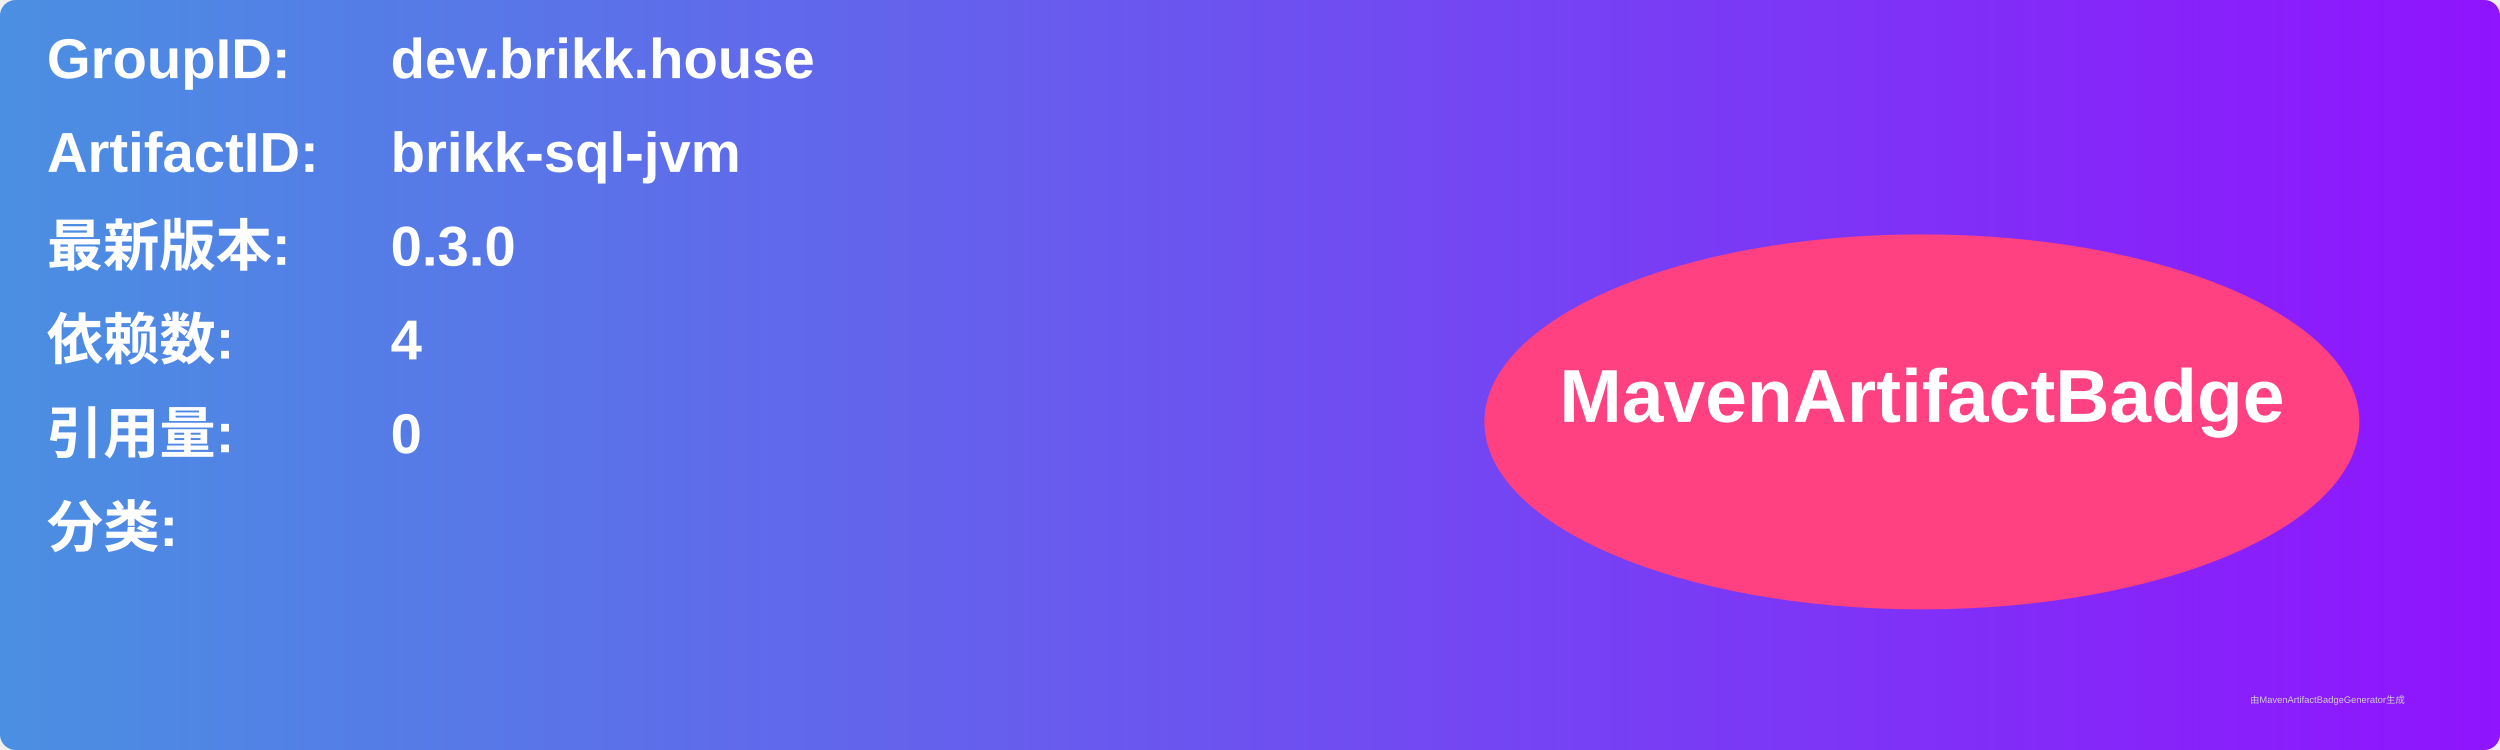
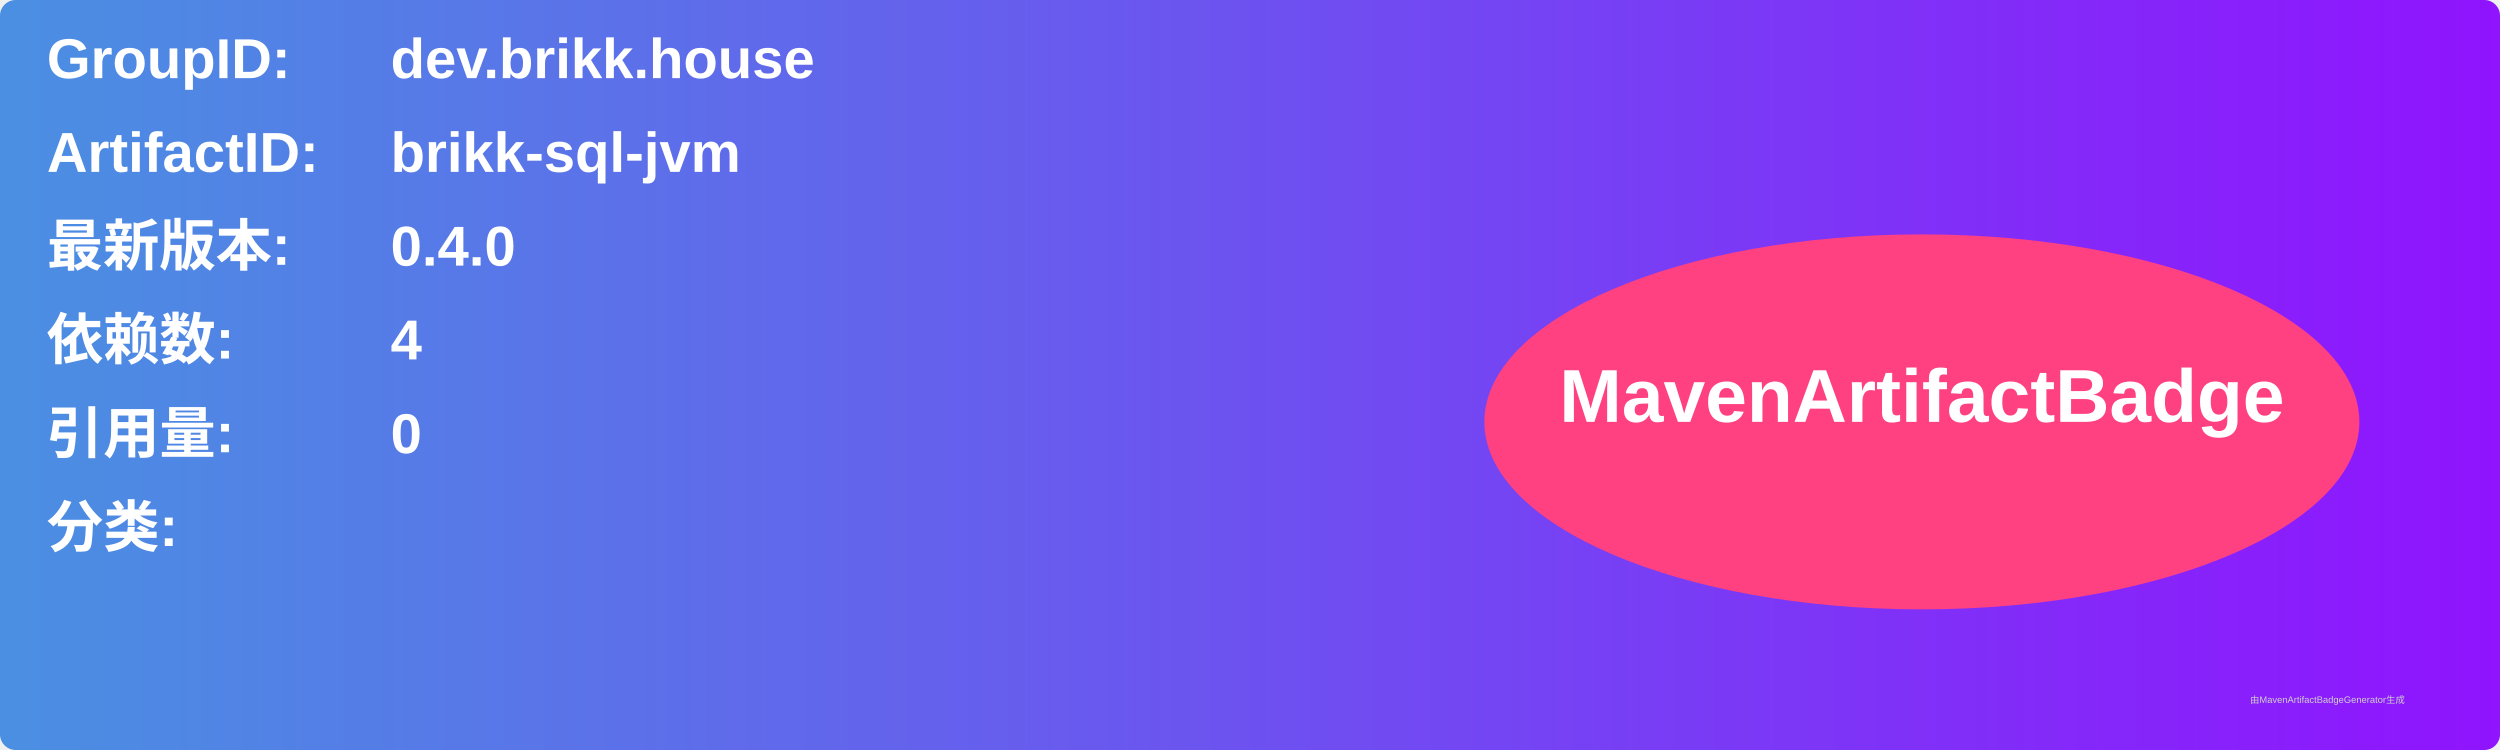
<svg xmlns="http://www.w3.org/2000/svg" width="800" height="240" viewBox="0 0 800 240">
  <linearGradient id="grad" x1="0%" y1="0%" x2="100%" y2="0%">
    <stop offset="0%" stop-color="#4a90e2" />
    <stop offset="100%" stop-color="#9013fe" />
  </linearGradient>
  <rect width="100%" height="100%" rx="5" ry="5" fill="url(#grad)" />
  <g transform="translate(15, 15)">
    <text x="0" y="10" font-family="Arial" font-size="18" fill="white" font-weight="bold" width="260">GroupID:</text>
    <text x="110" y="10" font-family="Arial" font-size="18" fill="white" font-weight="bold" width="460">dev.brikk.house</text>
    <text x="0" y="40" font-family="Arial" font-size="18" fill="white" font-weight="bold" width="260">ArtifactID:</text>
    <text x="110" y="40" font-family="Arial" font-size="18" fill="white" font-weight="bold" width="460">brikk-sql-jvm</text>
    <text x="0" y="70" font-family="Arial" font-size="18" fill="white" font-weight="bold">最新版本:</text>
    <text x="110" y="70" font-family="Arial" font-size="18" fill="white" font-weight="bold">
-       <tspan font-weight="bold">0.3.0</tspan>
+       <tspan font-weight="bold">0.4.0</tspan>
    </text>
    <text x="0" y="100" font-family="Arial" font-size="18" fill="white" font-weight="bold">依赖数: </text>
    <text x="110" y="100" font-family="Arial" font-size="18" fill="white">
      <tspan font-weight="bold">4</tspan>
    </text>
    <text x="0" y="130" font-family="Arial" font-size="18" fill="white" font-weight="bold">引用量: </text>
    <text x="110" y="130" font-family="Arial" font-size="18" fill="white">
      <tspan font-weight="bold">0</tspan>
    </text>
    <text x="0" y="160" font-family="Arial" font-size="18" fill="white" font-weight="bold">分类:</text>
    <text x="10" y="190" font-family="Arial" font-size="10" fill="white">
      <tspan font-weight="bold" />
    </text>
    <ellipse cx="600" cy="120" rx="140" ry="60" fill="#ff4081" />
    <text x="600" y="120" text-anchor="middle" font-family="Arial" font-size="24" fill="white" font-weight="bold">MavenArtifactBadge</text>
  </g>
  <text x="720" y="225" font-family="Arial" font-size="3" fill="#d0d0d0">由MavenArtifactBadgeGenerator生成</text>
</svg>
